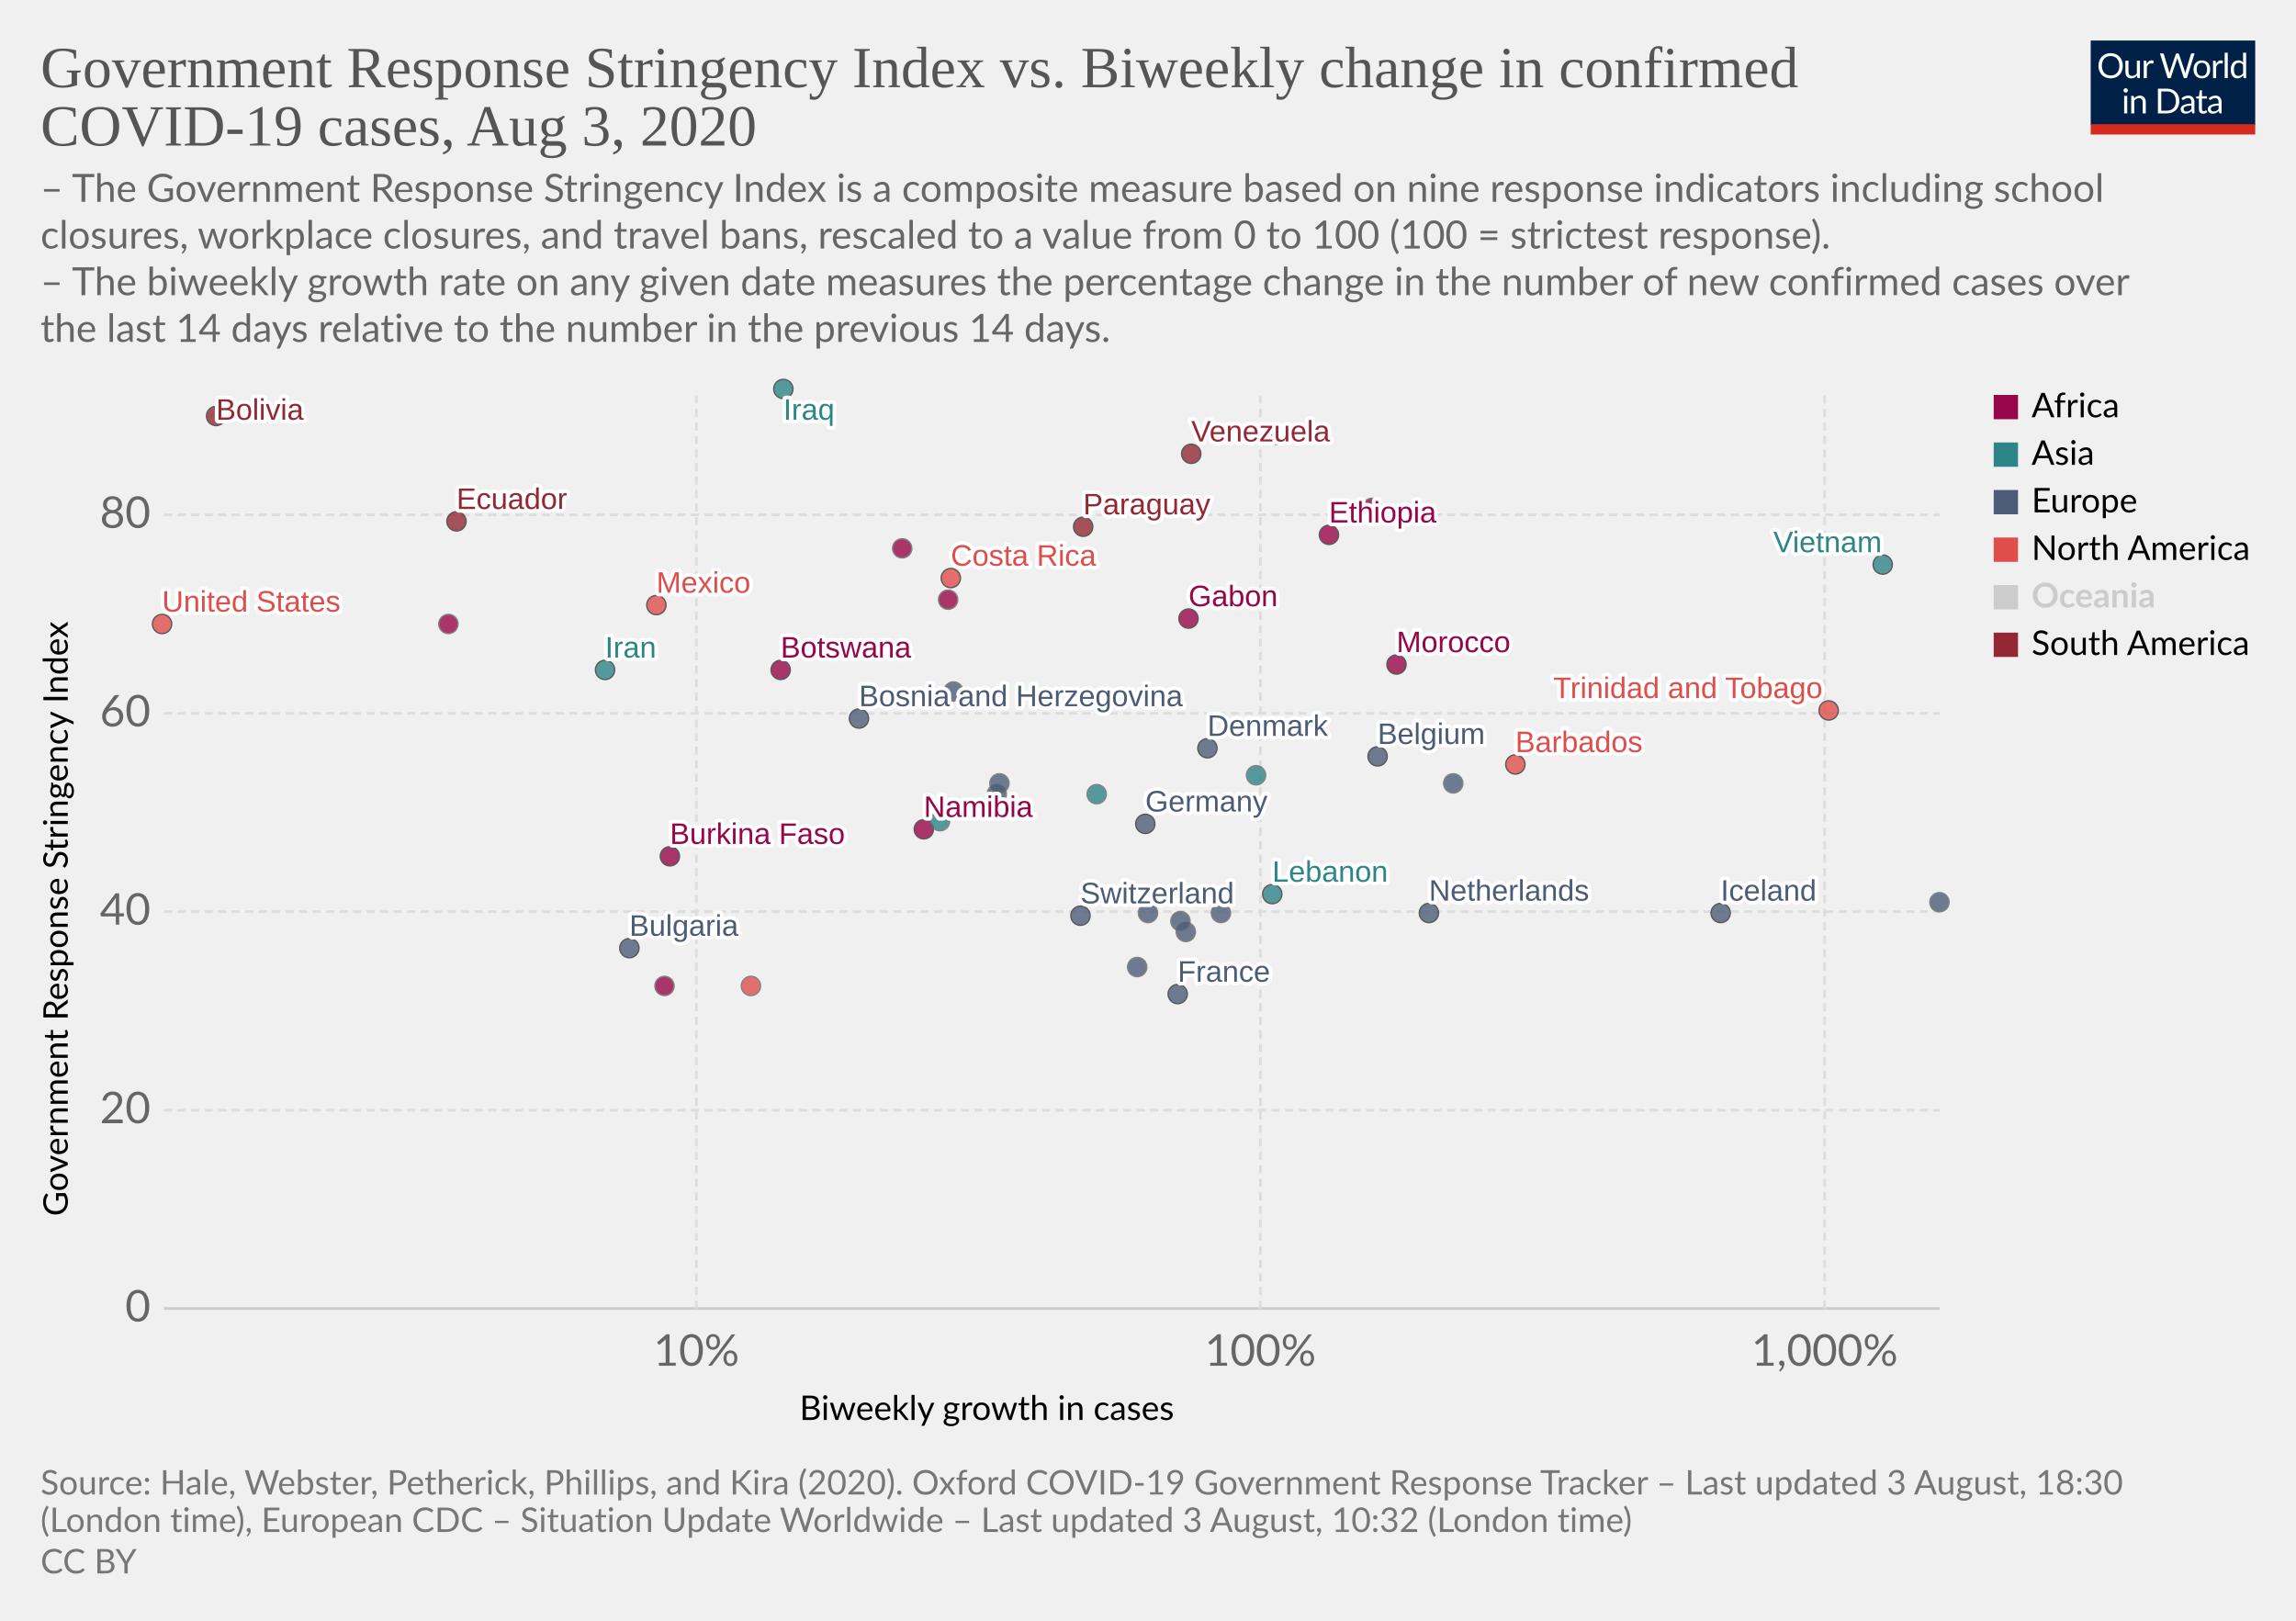
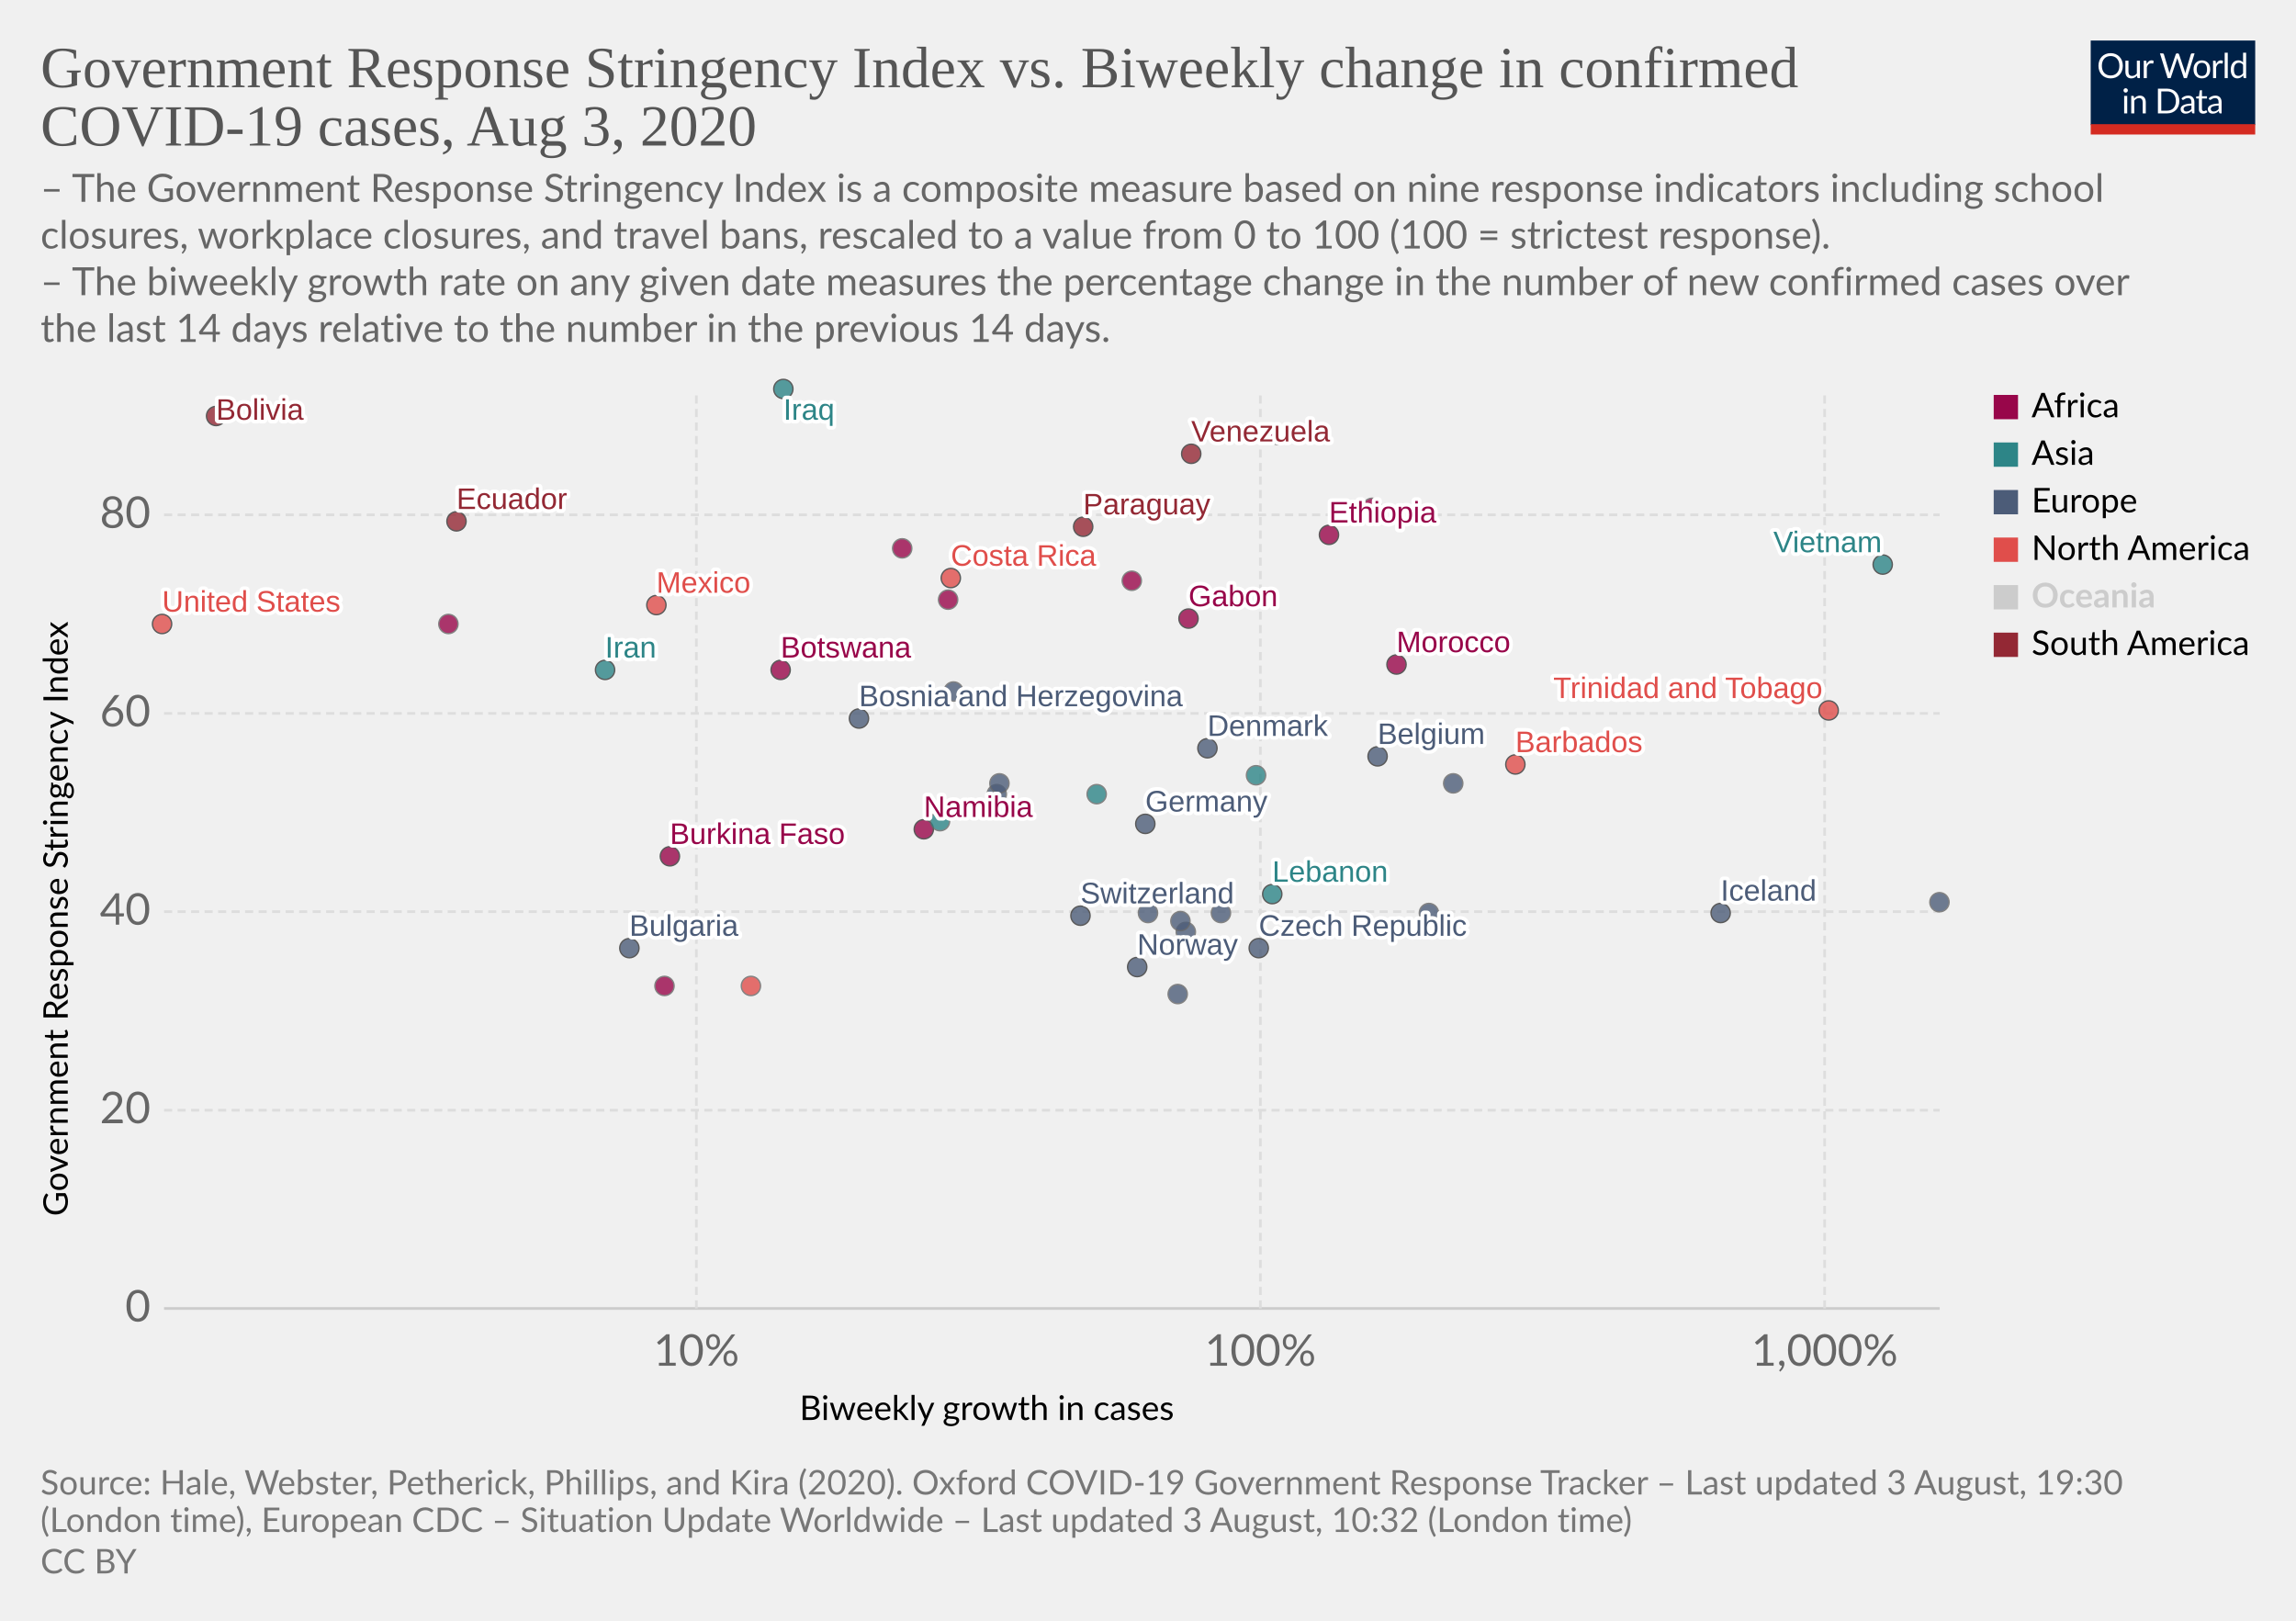
<svg xmlns="http://www.w3.org/2000/svg" version="1.1" style="background-color:#fff;-webkit-font-smoothing:antialiased" width="850" height="600" viewBox="0 0 850 600" font-family="Lato,'Helvetica Neue',Helvetica,Arial,sans-serif" font-size="18" text-rendering="optimizeLegibility">
  <g class="HeaderView">
    <g transform="matrix(.29 0 0 .29 774 15)">
      <svg width="210" height="120" viewBox="0 0 210 120" fill="none">
        <g clip-path="url(#clip0)">
          <path d="M0 0h210v107.89H0V0z" fill="#002147" />
          <path d="M40.98 32.25c0 2.36-.38 4.53-1.12 6.51a14.26 14.26 0 01-8.1 8.4c-1.9.78-4.02 1.17-6.34 1.17a16.6 16.6 0 01-6.33-1.17 14.31 14.31 0 01-8.08-8.4 18.29 18.29 0 01-1.12-6.51c0-2.36.38-4.53 1.12-6.5a14.32 14.32 0 018.07-8.44c1.92-.8 4.03-1.19 6.34-1.19 2.32 0 4.43.4 6.34 1.19 1.92.8 3.56 1.9 4.93 3.34a14.87 14.87 0 013.17 5.1 18.1 18.1 0 011.12 6.5zm-4.38 0c0-1.94-.26-3.68-.8-5.22a10.91 10.91 0 00-2.24-3.89 9.68 9.68 0 00-3.52-2.46 11.95 11.95 0 00-4.62-.86c-1.68 0-3.21.28-4.6.86a9.88 9.88 0 00-3.54 2.46 10.91 10.91 0 00-2.24 3.9c-.53 1.53-.8 3.27-.8 5.2 0 1.94.27 3.68.8 5.22a11.17 11.17 0 002.24 3.9 10.01 10.01 0 003.55 2.44c1.38.56 2.9.83 4.6.83 1.7 0 3.24-.27 4.61-.83a9.8 9.8 0 003.52-2.44 11.17 11.17 0 002.25-3.9c.53-1.54.8-3.28.8-5.21zm26.22-6.54V48H60.5c-.56 0-.9-.27-1.05-.81l-.31-2.4a12.45 12.45 0 01-3.26 2.6c-1.2.64-2.58.96-4.13.96-1.22 0-2.3-.2-3.24-.6a6.52 6.52 0 01-2.33-1.7 7.37 7.37 0 01-1.43-2.67c-.3-1.04-.46-2.2-.46-3.45V25.7h3.91v14.22c0 1.68.38 2.99 1.15 3.91.77.93 1.96 1.39 3.54 1.39 1.16 0 2.24-.27 3.23-.82a10.42 10.42 0 002.8-2.28V25.7h3.91zm8.61 4.47a9.94 9.94 0 012.6-3.56 5.64 5.64 0 013.76-1.3c.47 0 .92.05 1.34.15.44.1.83.27 1.17.49l-.3 2.92c-.09.37-.3.55-.66.55-.2 0-.5-.04-.9-.13a6.21 6.21 0 00-3.24.18c-.54.2-1.03.5-1.47.92-.42.4-.81.9-1.17 1.5-.33.58-.64 1.26-.92 2.02V48H67.7V25.71h2.25c.42 0 .72.08.88.25.16.16.27.44.33.83l.26 3.39zm61.16-13.7L122.75 48h-3.82l-7.99-24.05a21.95 21.95 0 01-.42-1.58 38.36 38.36 0 01-.44 1.58L102.05 48h-3.83L88.4 16.47h3.54c.38 0 .7.1.95.29.26.2.43.43.5.73l6.52 21.9c.1.4.2.83.28 1.28.1.46.2.94.29 1.46l.3-1.46c.12-.47.25-.9.38-1.27l7.41-21.91c.1-.25.26-.48.51-.69.27-.22.58-.33.95-.33h1.23c.38 0 .69.1.92.29.24.2.41.43.53.73l7.4 21.9a28.4 28.4 0 01.68 2.62 29.52 29.52 0 01.52-2.61l6.54-21.91c.07-.27.23-.5.48-.7.27-.21.58-.32.95-.32h3.32zm9.35 8.88c1.63 0 3.1.27 4.4.82a9.43 9.43 0 015.46 5.94c.5 1.4.74 2.98.74 4.73 0 1.76-.25 3.34-.74 4.75a9.43 9.43 0 01-5.46 5.92c-1.3.52-2.77.79-4.4.79-1.64 0-3.12-.27-4.44-.8a9.42 9.42 0 01-3.35-2.3c-.92-1-1.63-2.2-2.13-3.61-.49-1.41-.73-3-.73-4.75s.24-3.33.73-4.73c.5-1.43 1.2-2.64 2.13-3.63a9.4 9.4 0 013.35-2.31c1.32-.55 2.8-.82 4.44-.82zm0 19.89c2.2 0 3.84-.73 4.93-2.2 1.08-1.48 1.63-3.54 1.63-6.18 0-2.66-.55-4.72-1.63-6.2-1.09-1.49-2.73-2.23-4.93-2.23-1.12 0-2.09.2-2.93.57a5.7 5.7 0 00-2.06 1.65 7.5 7.5 0 00-1.24 2.67c-.26 1.04-.4 2.22-.4 3.54 0 2.64.55 4.7 1.64 6.18 1.1 1.47 2.76 2.2 4.99 2.2zm17.97-15.07a9.94 9.94 0 012.6-3.56 5.64 5.64 0 013.76-1.3c.47 0 .91.05 1.34.15.44.1.83.27 1.16.49l-.28 2.92c-.09.37-.31.55-.66.55-.2 0-.5-.04-.9-.13a6.2 6.2 0 00-3.24.18c-.54.2-1.03.5-1.47.92-.43.4-.82.9-1.17 1.5a13.1 13.1 0 00-.92 2.02V48h-3.94V25.71h2.24c.43 0 .72.08.88.25.17.16.28.44.33.83l.27 3.39zm15.04-14.59V48h-3.92V15.6h3.92zm19.55 15.43a6.22 6.22 0 00-2.38-2.05 6.7 6.7 0 00-2.86-.6c-2.07 0-3.66.75-4.77 2.23-1.12 1.48-1.68 3.6-1.68 6.33 0 1.46.13 2.7.38 3.74a7.29 7.29 0 001.1 2.56 4.35 4.35 0 001.78 1.45c.7.3 1.5.46 2.4.46 1.29 0 2.41-.3 3.36-.88a9.6 9.6 0 002.67-2.49V31.02zm3.91-15.43V48h-2.33c-.56 0-.9-.27-1.06-.81l-.35-2.71a12.13 12.13 0 01-3.25 2.77 8.28 8.28 0 01-4.23 1.06 7.31 7.31 0 01-6.14-2.9c-.73-.96-1.3-2.15-1.69-3.57a18.35 18.35 0 01.07-9.48 11.29 11.29 0 011.89-3.7 8.7 8.7 0 017.06-3.34 7.96 7.96 0 016.12 2.62V15.59h3.91zM46.61 70.71V93H42.7V70.71h3.91zm.84-7c0 .39-.08.75-.24 1.09a2.81 2.81 0 01-1.52 1.47 2.67 2.67 0 01-2.16 0 2.9 2.9 0 01-1.45-1.47 2.67 2.67 0 010-2.16c.15-.35.35-.65.6-.9.25-.27.53-.47.85-.62a2.67 2.67 0 012.16 0c.35.15.65.35.9.62.27.25.47.55.62.9.16.34.24.7.24 1.08zm7.97 10.24c.49-.54 1-1.04 1.54-1.48a9.85 9.85 0 013.66-1.84 8.96 8.96 0 015.43.35c.94.4 1.72.97 2.33 1.71a7.36 7.36 0 011.43 2.67c.32 1.04.49 2.19.49 3.45V93h-3.94V78.81c0-1.69-.4-3-1.17-3.92-.76-.93-1.93-1.4-3.5-1.4a6.6 6.6 0 00-3.25.83c-1 .56-1.92 1.31-2.77 2.27V93h-3.94V70.71h2.35c.56 0 .9.28 1.04.82l.3 2.42zm57.7 3.3c0 2.36-.37 4.5-1.11 6.44a14.3 14.3 0 01-3.17 4.98 14.1 14.1 0 01-4.93 3.2c-1.9.76-4.02 1.13-6.33 1.13H85.8V61.47h11.77c2.31 0 4.42.39 6.33 1.15a13.8 13.8 0 018.1 8.18 17.75 17.75 0 011.12 6.45zm-4.37 0c0-1.94-.26-3.67-.8-5.2a10.94 10.94 0 00-2.23-3.87 9.57 9.57 0 00-3.53-2.42 12.23 12.23 0 00-4.61-.83h-7.5v24.62h7.5c1.7 0 3.24-.28 4.61-.84a9.7 9.7 0 003.53-2.4 10.94 10.94 0 002.24-3.87c.53-1.53.8-3.26.8-5.2zm19.8 5.72c-1.8.06-3.34.2-4.62.44-1.26.22-2.3.51-3.1.88-.8.36-1.37.8-1.74 1.3-.35.5-.53 1.05-.53 1.67 0 .58.1 1.1.3 1.52a3 3 0 00.76 1.05c.34.27.73.46 1.17.6.45.11.94.17 1.45.17a7.28 7.28 0 003.5-.81 11.95 11.95 0 002.82-2.2v-4.62zm-12.65-9.11a12.73 12.73 0 013.98-2.66c1.43-.59 3-.88 4.73-.88 1.25 0 2.36.2 3.33.61a6.81 6.81 0 013.94 4.38c.33 1.04.5 2.19.5 3.43V93h-1.74a1.8 1.8 0 01-.88-.18c-.2-.13-.36-.38-.48-.74l-.44-2.12c-.59.55-1.16 1.03-1.72 1.46a9.48 9.48 0 01-3.74 1.7c-.69.15-1.46.23-2.3.23-.87 0-1.69-.12-2.45-.35a5.34 5.34 0 01-3.34-2.93 6.64 6.64 0 01-.49-2.64c0-.88.25-1.72.73-2.53a6.33 6.33 0 012.35-2.17c1.09-.63 2.5-1.15 4.25-1.54 1.75-.41 3.89-.65 6.42-.7v-1.75c0-1.73-.37-3.03-1.12-3.91-.75-.9-1.84-1.34-3.28-1.34-.97 0-1.78.12-2.44.37-.64.23-1.2.5-1.7.81l-1.23.82c-.33.23-.67.35-1 .35-.27 0-.5-.07-.69-.2a2.1 2.1 0 01-.48-.53l-.7-1.25zm27.67 19.5c-1.76 0-3.12-.5-4.07-1.48-.94-.98-1.41-2.4-1.41-4.25V74h-2.68a.9.9 0 01-.6-.2c-.16-.14-.24-.36-.24-.66v-1.56l3.65-.46.9-6.89a.9.9 0 01.29-.52.88.88 0 01.62-.22H142v7.67h6.44V74H142v13.38c0 .94.22 1.63.68 2.09.45.45 1.04.68 1.76.68a3.21 3.21 0 001.85-.53l.55-.35c.16-.12.3-.18.41-.18.2 0 .4.13.55.38l1.15 1.87a7.45 7.45 0 01-2.44 1.5c-.96.35-1.94.52-2.95.52zm19.68-10.4c-1.8.07-3.34.21-4.62.45-1.26.22-2.3.51-3.1.88-.8.36-1.37.8-1.74 1.3-.35.5-.53 1.05-.53 1.67 0 .58.1 1.1.3 1.52.18.42.44.77.76 1.05.34.27.73.46 1.17.6.45.11.94.17 1.45.17a7.3 7.3 0 003.5-.81 12.04 12.04 0 002.82-2.2v-4.62zm-12.65-9.1a12.72 12.72 0 013.99-2.66c1.42-.59 3-.88 4.72-.88 1.25 0 2.36.2 3.33.61a6.81 6.81 0 013.94 4.38c.33 1.04.5 2.19.5 3.43V93h-1.74a1.8 1.8 0 01-.88-.18c-.2-.13-.36-.38-.48-.74l-.44-2.12c-.59.55-1.16 1.03-1.72 1.46a9.48 9.48 0 01-3.74 1.7c-.69.15-1.46.23-2.3.23-.87 0-1.69-.12-2.45-.35a5.33 5.33 0 01-3.34-2.93 6.62 6.62 0 01-.49-2.64c0-.88.25-1.72.73-2.53a6.33 6.33 0 012.35-2.17c1.09-.63 2.5-1.15 4.25-1.54a31.2 31.2 0 016.42-.7v-1.75c0-1.73-.37-3.03-1.12-3.91-.75-.9-1.84-1.34-3.28-1.34-.97 0-1.78.12-2.44.37-.64.23-1.2.5-1.7.81-.46.3-.87.57-1.22.82-.34.23-.68.35-1.02.35-.26 0-.49-.07-.68-.2a1.88 1.88 0 01-.48-.53l-.7-1.25z" fill="#fff" />
          <path fill="#D42B21" d="M0 106.79h210V120H0z" />
        </g>
        <defs>
          <clipPath id="clip0">
            <path fill="#fff" d="M0 0h210v120H0z" />
          </clipPath>
        </defs>
      </svg>
    </g>
    <a href="https://ourworldindata.org/grapher/government-response-stringency-index-vs-biweekly-change-in-confirmed-covid-19-cases" target="_blank" font-family="&quot;Playfair Display&quot;,Georgia,&quot;Times New Roman&quot;,serif">
      <text font-size="21.6" x="15" y="32.3" fill="#555">
        <tspan x="15" y="32.28">Government Response Stringency Index vs. Biweekly change in confirmed</tspan>
        <tspan x="15" y="53.88">COVID-19 cases, Aug 3, 2020</tspan>
      </text>
    </a>
    <text font-size="14.4" x="15" y="74.7" fill="#666">
      <tspan x="15" y="74.72">– The Government Response Stringency Index is a composite measure based on nine response indicators including school</tspan>
      <tspan x="15" y="92">closures, workplace closures, and travel bans, rescaled to a value from 0 to 100 (100 = strictest response).</tspan>
      <tspan x="15" y="109.28"> – The biweekly growth rate on any given date measures the percentage change in the number of new confirmed cases over</tspan>
      <tspan x="15" y="126.56">the last 14 days relative to the number in the previous 14 days.</tspan>
    </text>
  </g>
  <g class="ScatterPlot">
    <g class="AxisBoxView">
      <g class="HorizontalAxis">
        <text font-size="12.6" x="296" y="525.7">
          <tspan x="295.99" y="525.68">Biweekly growth in cases</tspan>
        </text>
        <text x="257.8" y="505.6" fill="#666" text-anchor="middle" font-size="16.2">10%</text>
        <text x="466.6" y="505.6" fill="#666" text-anchor="middle" font-size="16.2">100%</text>
        <text x="675.5" y="505.6" fill="#666" text-anchor="middle" font-size="16.2">1,000%</text>
      </g>
      <g class="VerticalAxis">
        <text font-size="12.6" x="-450.2" y="25.1" transform="rotate(-90)">
          <tspan x="-450.2" y="25.08">Government Response Stringency Index</tspan>
        </text>
        <text x="55.74" y="484.4" fill="#666" dominant-baseline="middle" text-anchor="end" font-size="16.2">0</text>
        <text x="55.74" y="411" fill="#666" dominant-baseline="middle" text-anchor="end" font-size="16.2">20</text>
        <text x="55.74" y="337.5" fill="#666" dominant-baseline="middle" text-anchor="end" font-size="16.2">40</text>
        <text x="55.74" y="264.1" fill="#666" dominant-baseline="middle" text-anchor="end" font-size="16.2">60</text>
        <text x="55.74" y="190.6" fill="#666" dominant-baseline="middle" text-anchor="end" font-size="16.2">80</text>
      </g>
      <g class="AxisGridLines horizontalLines">
        <path stroke="#ccc" d="M60.74 484.4h657.35" />
        <path stroke="#ddd" stroke-dasharray="3,2" d="M60.74 411h657.35M60.74 337.5h657.35M60.74 264.1h657.35M60.74 190.6h657.35" />
      </g>
      <g class="AxisGridLines verticalLines" stroke="#ddd" stroke-dasharray="3,2">
        <path d="M257.8 484.4v-340M466.6 484.4v-340M675.5 484.4v-340" />
      </g>
    </g>
    <g class="PointsWithLabels clickable" clip-path="url(#a)" font-family="Arial, sans-serif">
      <path fill="rgba(255,255,255,0)" d="M60.74 144.4h657.35v340H60.74z" />
      <defs>
        <clipPath id="a">
          <path d="M50.74 134.4h677.35v360H50.74z" />
        </clipPath>
      </defs>
      <g class="key-Belgium_0">
        <circle cx="510" cy="280" r="3.57" fill="#4C5C78" opacity=".8" stroke="#333" stroke-width=".5" />
      </g>
      <g class="key-Bulgaria_0">
        <circle cx="233" cy="351" r="3.57" fill="#4C5C78" opacity=".8" stroke="#333" stroke-width=".5" />
      </g>
      <g class="key-Bolivia_0">
        <circle cx="80" cy="154" r="3.57" fill="#932834" opacity=".8" stroke="#333" stroke-width=".5" />
      </g>
      <g class="key-Barbados_0">
        <circle cx="561" cy="283" r="3.57" fill="#E04E4B" opacity=".8" stroke="#333" stroke-width=".5" />
      </g>
      <g class="key-Botswana_0">
        <circle cx="289" cy="248" r="3.57" fill="#98064A" opacity=".8" stroke="#333" stroke-width=".5" />
      </g>
      <g class="key-Switzerland_0">
        <circle cx="400" cy="339" r="3.57" fill="#4C5C78" opacity=".8" stroke="#333" stroke-width=".5" />
      </g>
      <g class="key-Costa-Rica_0">
        <circle cx="352" cy="214" r="3.57" fill="#E04E4B" opacity=".8" stroke="#333" stroke-width=".5" />
      </g>
+       <g class="key-Czech-Republic_0">
+         <circle cx="466" cy="351" r="3.57" fill="#4C5C78" opacity=".8" stroke="#333" stroke-width=".5" />
+       </g>
      <g class="key-Germany_0">
        <circle cx="424" cy="305" r="3.57" fill="#4C5C78" opacity=".8" stroke="#333" stroke-width=".5" />
      </g>
      <g class="key-Denmark_0">
        <circle cx="447" cy="277" r="3.57" fill="#4C5C78" opacity=".8" stroke="#333" stroke-width=".5" />
      </g>
      <g class="key-Ecuador_0">
        <circle cx="169" cy="193" r="3.57" fill="#932834" opacity=".8" stroke="#333" stroke-width=".5" />
      </g>
      <g class="key-Aruba_0">
        <circle cx="278" cy="365" r="3.57" fill="#E04E4B" opacity=".8" stroke="#666" stroke-width=".5" />
      </g>
      <g class="key-Gabon_0">
        <circle cx="440" cy="229" r="3.57" fill="#98064A" opacity=".8" stroke="#333" stroke-width=".5" />
      </g>
      <g class="key-Trinidad-and-Tobago_0">
        <circle cx="677" cy="263" r="3.57" fill="#E04E4B" opacity=".8" stroke="#333" stroke-width=".5" />
      </g>
      <g class="key-Ethiopia_0">
        <circle cx="492" cy="198" r="3.57" fill="#98064A" opacity=".8" stroke="#333" stroke-width=".5" />
      </g>
      <g class="key-Namibia_0">
        <circle cx="342" cy="307" r="3.57" fill="#98064A" opacity=".8" stroke="#333" stroke-width=".5" />
      </g>
      <g class="key-Finland_0">
        <circle cx="439" cy="345" r="3.57" fill="#4C5C78" opacity=".8" stroke="#666" stroke-width=".5" />
      </g>
      <g class="key-France_0">
-         <circle cx="436" cy="368" r="3.57" fill="#4C5C78" opacity=".8" stroke="#333" stroke-width=".5" />
+         <circle cx="436" cy="368" r="3.57" fill="#4C5C78" opacity=".8" stroke="#666" stroke-width=".5" />
      </g>
      <g class="key-Georgia_0">
        <circle cx="465" cy="287" r="3.57" fill="#2D8587" opacity=".8" stroke="#666" stroke-width=".5" />
      </g>
      <g class="key-Greece_0">
        <circle cx="369" cy="294" r="3.57" fill="#4C5C78" opacity=".8" stroke="#666" stroke-width=".5" />
      </g>
      <g class="key-Hungary_0">
        <circle cx="370" cy="290" r="3.57" fill="#4C5C78" opacity=".8" stroke="#666" stroke-width=".5" />
      </g>
      <g class="key-Ireland_0">
        <circle cx="437" cy="341" r="3.57" fill="#4C5C78" opacity=".8" stroke="#666" stroke-width=".5" />
      </g>
      <g class="key-Iran_0">
        <circle cx="224" cy="248" r="3.57" fill="#2D8587" opacity=".8" stroke="#333" stroke-width=".5" />
      </g>
      <g class="key-Iraq_0">
        <circle cx="290" cy="144" r="3.57" fill="#2D8587" opacity=".8" stroke="#333" stroke-width=".5" />
      </g>
      <g class="key-Iceland_0">
        <circle cx="637" cy="338" r="3.57" fill="#4C5C78" opacity=".8" stroke="#333" stroke-width=".5" />
      </g>
+       <g class="key-Kenya_0">
+         <circle cx="419" cy="215" r="3.57" fill="#98064A" opacity=".8" stroke="#666" stroke-width=".5" />
+       </g>
      <g class="key-Lebanon_0">
        <circle cx="471" cy="331" r="3.57" fill="#2D8587" opacity=".8" stroke="#333" stroke-width=".5" />
      </g>
      <g class="key-Venezuela_0">
        <circle cx="441" cy="168" r="3.57" fill="#932834" opacity=".8" stroke="#333" stroke-width=".5" />
      </g>
      <g class="key-Vietnam_0">
        <circle cx="697" cy="209" r="3.57" fill="#2D8587" opacity=".8" stroke="#333" stroke-width=".5" />
      </g>
      <g class="key-Zimbabwe_0">
        <circle cx="508" cy="188" r="3.57" fill="#98064A" opacity=".8" stroke="#666" stroke-width=".5" />
      </g>
      <g class="key-Angola_0">
        <circle cx="334" cy="203" r="3.57" fill="#98064A" opacity=".8" stroke="#666" stroke-width=".5" />
      </g>
      <g class="key-Morocco_0">
        <circle cx="517" cy="246" r="3.57" fill="#98064A" opacity=".8" stroke="#333" stroke-width=".5" />
      </g>
      <g class="key-Senegal_0">
        <circle cx="246" cy="365" r="3.57" fill="#98064A" opacity=".8" stroke="#666" stroke-width=".5" />
      </g>
      <g class="key-Bosnia-and-Herzegovina_0">
        <circle cx="318" cy="266" r="3.57" fill="#4C5C78" opacity=".8" stroke="#333" stroke-width=".5" />
      </g>
      <g class="key-Paraguay_0">
        <circle cx="401" cy="195" r="3.57" fill="#932834" opacity=".8" stroke="#333" stroke-width=".5" />
      </g>
      <g class="key-Cyprus_0">
        <circle cx="538" cy="290" r="3.57" fill="#4C5C78" opacity=".8" stroke="#666" stroke-width=".5" />
      </g>
      <g class="key-Burkina-Faso_0">
        <circle cx="248" cy="317" r="3.57" fill="#98064A" opacity=".8" stroke="#333" stroke-width=".5" />
      </g>
      <g class="key-Madagascar_0">
        <circle cx="166" cy="231" r="3.57" fill="#98064A" opacity=".8" stroke="#666" stroke-width=".5" />
      </g>
      <g class="key-Libya_0">
        <circle cx="473" cy="161" r="3.57" fill="#98064A" opacity=".8" stroke="#666" stroke-width=".5" />
      </g>
      <g class="key-Lesotho_0">
        <circle cx="351" cy="222" r="3.57" fill="#98064A" opacity=".8" stroke="#666" stroke-width=".5" />
      </g>
      <g class="key-Kosovo_0">
        <circle cx="353" cy="256" r="3.57" fill="#4C5C78" opacity=".8" stroke="#666" stroke-width=".5" />
      </g>
      <g class="key-Mexico_0">
        <circle cx="243" cy="224" r="3.57" fill="#E04E4B" opacity=".8" stroke="#333" stroke-width=".5" />
      </g>
      <g class="key-Netherlands_0">
-         <circle cx="529" cy="338" r="3.57" fill="#4C5C78" opacity=".8" stroke="#333" stroke-width=".5" />
+         <circle cx="529" cy="338" r="3.57" fill="#4C5C78" opacity=".8" stroke="#666" stroke-width=".5" />
      </g>
      <g class="key-Norway_0">
-         <circle cx="421" cy="358" r="3.57" fill="#4C5C78" opacity=".8" stroke="#666" stroke-width=".5" />
+         <circle cx="421" cy="358" r="3.57" fill="#4C5C78" opacity=".8" stroke="#333" stroke-width=".5" />
      </g>
      <g class="key-Poland_0">
        <circle cx="425" cy="338" r="3.57" fill="#4C5C78" opacity=".8" stroke="#666" stroke-width=".5" />
      </g>
      <g class="key-Romania_0">
        <circle cx="452" cy="338" r="3.57" fill="#4C5C78" opacity=".8" stroke="#666" stroke-width=".5" />
      </g>
      <g class="key-Singapore_0">
        <circle cx="406" cy="294" r="3.57" fill="#2D8587" opacity=".8" stroke="#666" stroke-width=".5" />
      </g>
      <g class="key-San-Marino_0">
        <circle cx="718" cy="334" r="3.57" fill="#4C5C78" opacity=".8" stroke="#666" stroke-width=".5" />
      </g>
      <g class="key-Thailand_0">
        <circle cx="348" cy="304" r="3.57" fill="#2D8587" opacity=".8" stroke="#666" stroke-width=".5" />
      </g>
      <g class="key-United-States_0">
        <circle cx="60" cy="231" r="3.57" fill="#E04E4B" opacity=".8" stroke="#333" stroke-width=".5" />
      </g>
      <g class="backgroundLabels" fill="#333" font-size="11" font-weight="400">
        <text x="510" y="275.43" fill="#fff" stroke="#fff" stroke-linecap="round" stroke-linejoin="round" stroke-width=".25em">Belgium</text>
        <text x="510" y="275.43" fill="#4C5C78">Belgium</text>
        <text x="233" y="346.43" fill="#fff" stroke="#fff" stroke-linecap="round" stroke-linejoin="round" stroke-width=".25em">Bulgaria</text>
        <text x="233" y="346.43" fill="#4C5C78">Bulgaria</text>
        <text x="80" y="155.4" fill="#fff" stroke="#fff" stroke-linecap="round" stroke-linejoin="round" stroke-width=".25em">Bolivia</text>
        <text x="80" y="155.4" fill="#932834">Bolivia</text>
        <text x="561" y="278.43" fill="#fff" stroke="#fff" stroke-linecap="round" stroke-linejoin="round" stroke-width=".25em">Barbados</text>
        <text x="561" y="278.43" fill="#E04E4B">Barbados</text>
        <text x="289" y="243.43" fill="#fff" stroke="#fff" stroke-linecap="round" stroke-linejoin="round" stroke-width=".25em">Botswana</text>
        <text x="289" y="243.43" fill="#98064A">Botswana</text>
        <text x="400" y="334.43" fill="#fff" stroke="#fff" stroke-linecap="round" stroke-linejoin="round" stroke-width=".25em">Switzerland</text>
        <text x="400" y="334.43" fill="#4C5C78">Switzerland</text>
        <text x="352" y="209.43" fill="#fff" stroke="#fff" stroke-linecap="round" stroke-linejoin="round" stroke-width=".25em">Costa Rica</text>
        <text x="352" y="209.43" fill="#E04E4B">Costa Rica</text>
+         <text x="466" y="346.43" fill="#fff" stroke="#fff" stroke-linecap="round" stroke-linejoin="round" stroke-width=".25em">Czech Republic</text>
+         <text x="466" y="346.43" fill="#4C5C78">Czech Republic</text>
        <text x="424" y="300.43" fill="#fff" stroke="#fff" stroke-linecap="round" stroke-linejoin="round" stroke-width=".25em">Germany</text>
        <text x="424" y="300.43" fill="#4C5C78">Germany</text>
        <text x="447" y="272.43" fill="#fff" stroke="#fff" stroke-linecap="round" stroke-linejoin="round" stroke-width=".25em">Denmark</text>
        <text x="447" y="272.43" fill="#4C5C78">Denmark</text>
        <text x="169" y="188.43" fill="#fff" stroke="#fff" stroke-linecap="round" stroke-linejoin="round" stroke-width=".25em">Ecuador</text>
        <text x="169" y="188.43" fill="#932834">Ecuador</text>
        <text x="440" y="224.43" fill="#fff" stroke="#fff" stroke-linecap="round" stroke-linejoin="round" stroke-width=".25em">Gabon</text>
        <text x="440" y="224.43" fill="#98064A">Gabon</text>
        <text x="575.03" y="258.43" fill="#fff" stroke="#fff" stroke-linecap="round" stroke-linejoin="round" stroke-width=".25em">Trinidad and Tobago</text>
        <text x="575.03" y="258.43" fill="#E04E4B">Trinidad and Tobago</text>
        <text x="492" y="193.43" fill="#fff" stroke="#fff" stroke-linecap="round" stroke-linejoin="round" stroke-width=".25em">Ethiopia</text>
        <text x="492" y="193.43" fill="#98064A">Ethiopia</text>
        <text x="342" y="302.43" fill="#fff" stroke="#fff" stroke-linecap="round" stroke-linejoin="round" stroke-width=".25em">Namibia</text>
        <text x="342" y="302.43" fill="#98064A">Namibia</text>
-         <text x="436" y="363.43" fill="#fff" stroke="#fff" stroke-linecap="round" stroke-linejoin="round" stroke-width=".25em">France</text>
-         <text x="436" y="363.43" fill="#4C5C78">France</text>
        <text x="224" y="243.43" fill="#fff" stroke="#fff" stroke-linecap="round" stroke-linejoin="round" stroke-width=".25em">Iran</text>
        <text x="224" y="243.43" fill="#2D8587">Iran</text>
        <text x="290" y="155.4" fill="#fff" stroke="#fff" stroke-linecap="round" stroke-linejoin="round" stroke-width=".25em">Iraq</text>
        <text x="290" y="155.4" fill="#2D8587">Iraq</text>
        <text x="637" y="333.43" fill="#fff" stroke="#fff" stroke-linecap="round" stroke-linejoin="round" stroke-width=".25em">Iceland</text>
        <text x="637" y="333.43" fill="#4C5C78">Iceland</text>
        <text x="471" y="326.43" fill="#fff" stroke="#fff" stroke-linecap="round" stroke-linejoin="round" stroke-width=".25em">Lebanon</text>
        <text x="471" y="326.43" fill="#2D8587">Lebanon</text>
        <text x="441" y="163.43" fill="#fff" stroke="#fff" stroke-linecap="round" stroke-linejoin="round" stroke-width=".25em">Venezuela</text>
        <text x="441" y="163.43" fill="#932834">Venezuela</text>
        <text x="656.52" y="204.43" fill="#fff" stroke="#fff" stroke-linecap="round" stroke-linejoin="round" stroke-width=".25em">Vietnam</text>
        <text x="656.52" y="204.43" fill="#2D8587">Vietnam</text>
        <text x="517" y="241.43" fill="#fff" stroke="#fff" stroke-linecap="round" stroke-linejoin="round" stroke-width=".25em">Morocco</text>
        <text x="517" y="241.43" fill="#98064A">Morocco</text>
        <text x="318" y="261.43" fill="#fff" stroke="#fff" stroke-linecap="round" stroke-linejoin="round" stroke-width=".25em">Bosnia and Herzegovina</text>
        <text x="318" y="261.43" fill="#4C5C78">Bosnia and Herzegovina</text>
        <text x="401" y="190.43" fill="#fff" stroke="#fff" stroke-linecap="round" stroke-linejoin="round" stroke-width=".25em">Paraguay</text>
        <text x="401" y="190.43" fill="#932834">Paraguay</text>
        <text x="248" y="312.43" fill="#fff" stroke="#fff" stroke-linecap="round" stroke-linejoin="round" stroke-width=".25em">Burkina Faso</text>
        <text x="248" y="312.43" fill="#98064A">Burkina Faso</text>
        <text x="243" y="219.43" fill="#fff" stroke="#fff" stroke-linecap="round" stroke-linejoin="round" stroke-width=".25em">Mexico</text>
        <text x="243" y="219.43" fill="#E04E4B">Mexico</text>
-         <text x="529" y="333.43" fill="#fff" stroke="#fff" stroke-linecap="round" stroke-linejoin="round" stroke-width=".25em">Netherlands</text>
-         <text x="529" y="333.43" fill="#4C5C78">Netherlands</text>
+         <text x="421" y="353.43" fill="#fff" stroke="#fff" stroke-linecap="round" stroke-linejoin="round" stroke-width=".25em">Norway</text>
+         <text x="421" y="353.43" fill="#4C5C78">Norway</text>
        <text x="60" y="226.43" fill="#fff" stroke="#fff" stroke-linecap="round" stroke-linejoin="round" stroke-width=".25em">United States</text>
        <text x="60" y="226.43" fill="#E04E4B">United States</text>
      </g>
    </g>
    <g class="ScatterColorLegend clickable" cursor="pointer">
      <g class="legendMark">
        <path fill="#98064A" d="M738.09 146.2h9v9h-9z" />
        <text font-size="12.6" x="752.1" y="154.5">
          <tspan x="752.09" y="154.48">Africa</tspan>
        </text>
      </g>
      <g class="legendMark">
        <path fill="#2D8587" d="M738.09 163.8h9v9h-9z" />
        <text font-size="12.6" x="752.1" y="172.1">
          <tspan x="752.09" y="172.08">Asia</tspan>
        </text>
      </g>
      <g class="legendMark">
        <path fill="#4C5C78" d="M738.09 181.4h9v9h-9z" />
        <text font-size="12.6" x="752.1" y="189.7">
          <tspan x="752.09" y="189.68">Europe</tspan>
        </text>
      </g>
      <g class="legendMark">
        <path fill="#E04E4B" d="M738.09 199h9v9h-9z" />
        <text font-size="12.6" x="752.1" y="207.3">
          <tspan x="752.09" y="207.28">North America</tspan>
        </text>
      </g>
      <g class="legendMark" fill="#ccc">
        <path d="M738.09 216.6h9v9h-9z" />
        <text font-size="12.6" x="752.1" y="224.9" font-weight="700">
          <tspan x="752.09" y="224.88">Oceania</tspan>
        </text>
      </g>
      <g class="legendMark">
        <path fill="#932834" d="M738.09 234.2h9v9h-9z" />
        <text font-size="12.6" x="752.1" y="242.5">
          <tspan x="752.09" y="242.48">South America</tspan>
        </text>
      </g>
    </g>
  </g>
  <g class="SourcesFooter" fill="#777">
    <g class="clickable" fill="#777">
      <text font-size="12.6" x="15" y="553.3">
-         <tspan x="15" y="553.28">Source: Hale, Webster, Petherick, Phillips, and Kira (2020). Oxford COVID-19 Government Response Tracker – Last updated 3 August, 18:30</tspan>
+         <tspan x="15" y="553.28">Source: Hale, Webster, Petherick, Phillips, and Kira (2020). Oxford COVID-19 Government Response Tracker – Last updated 3 August, 19:30</tspan>
        <tspan x="15" y="567.14">(London time), European CDC – Situation Update Worldwide – Last updated 3 August, 10:32 (London time)</tspan>
      </text>
    </g>
    <text font-size="12.6" x="15" y="582.5">
      <tspan x="15" y="582.48">
        <a class="cclogo" href="http://creativecommons.org/licenses/by/4.0/deed.en_US" target="_blank" fill="#777">CC BY</a>
      </tspan>
    </text>
  </g>
</svg>
